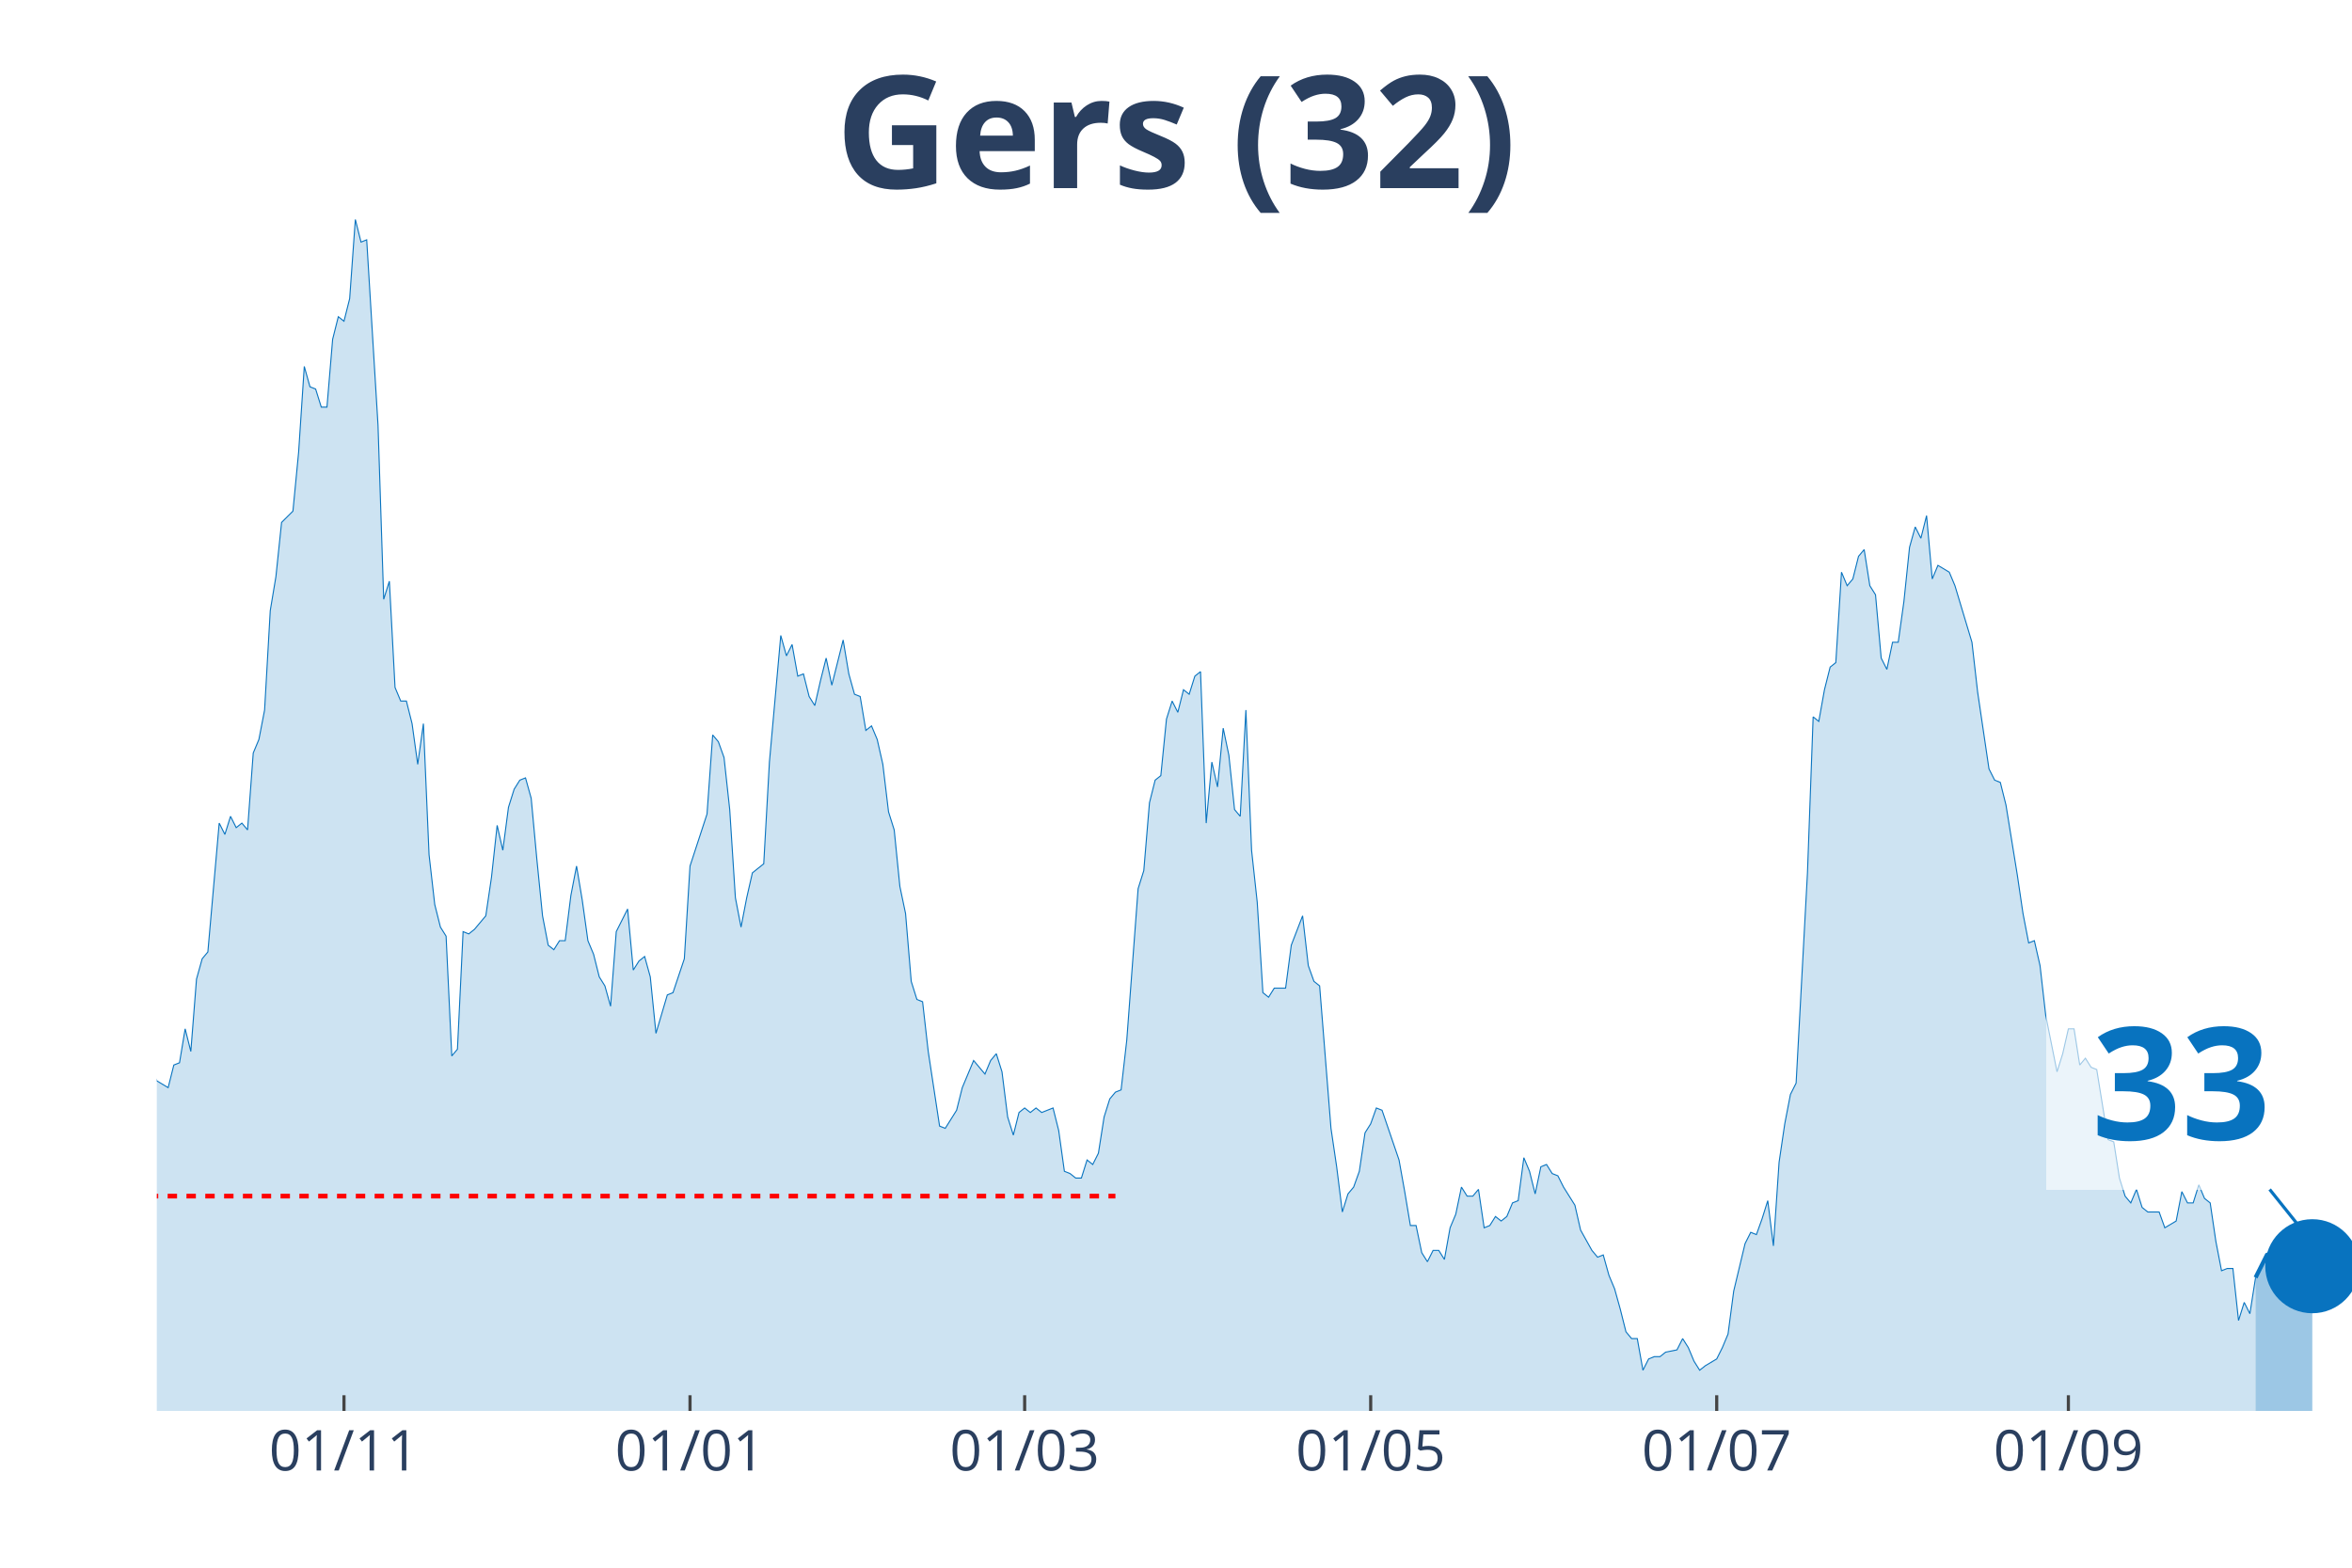
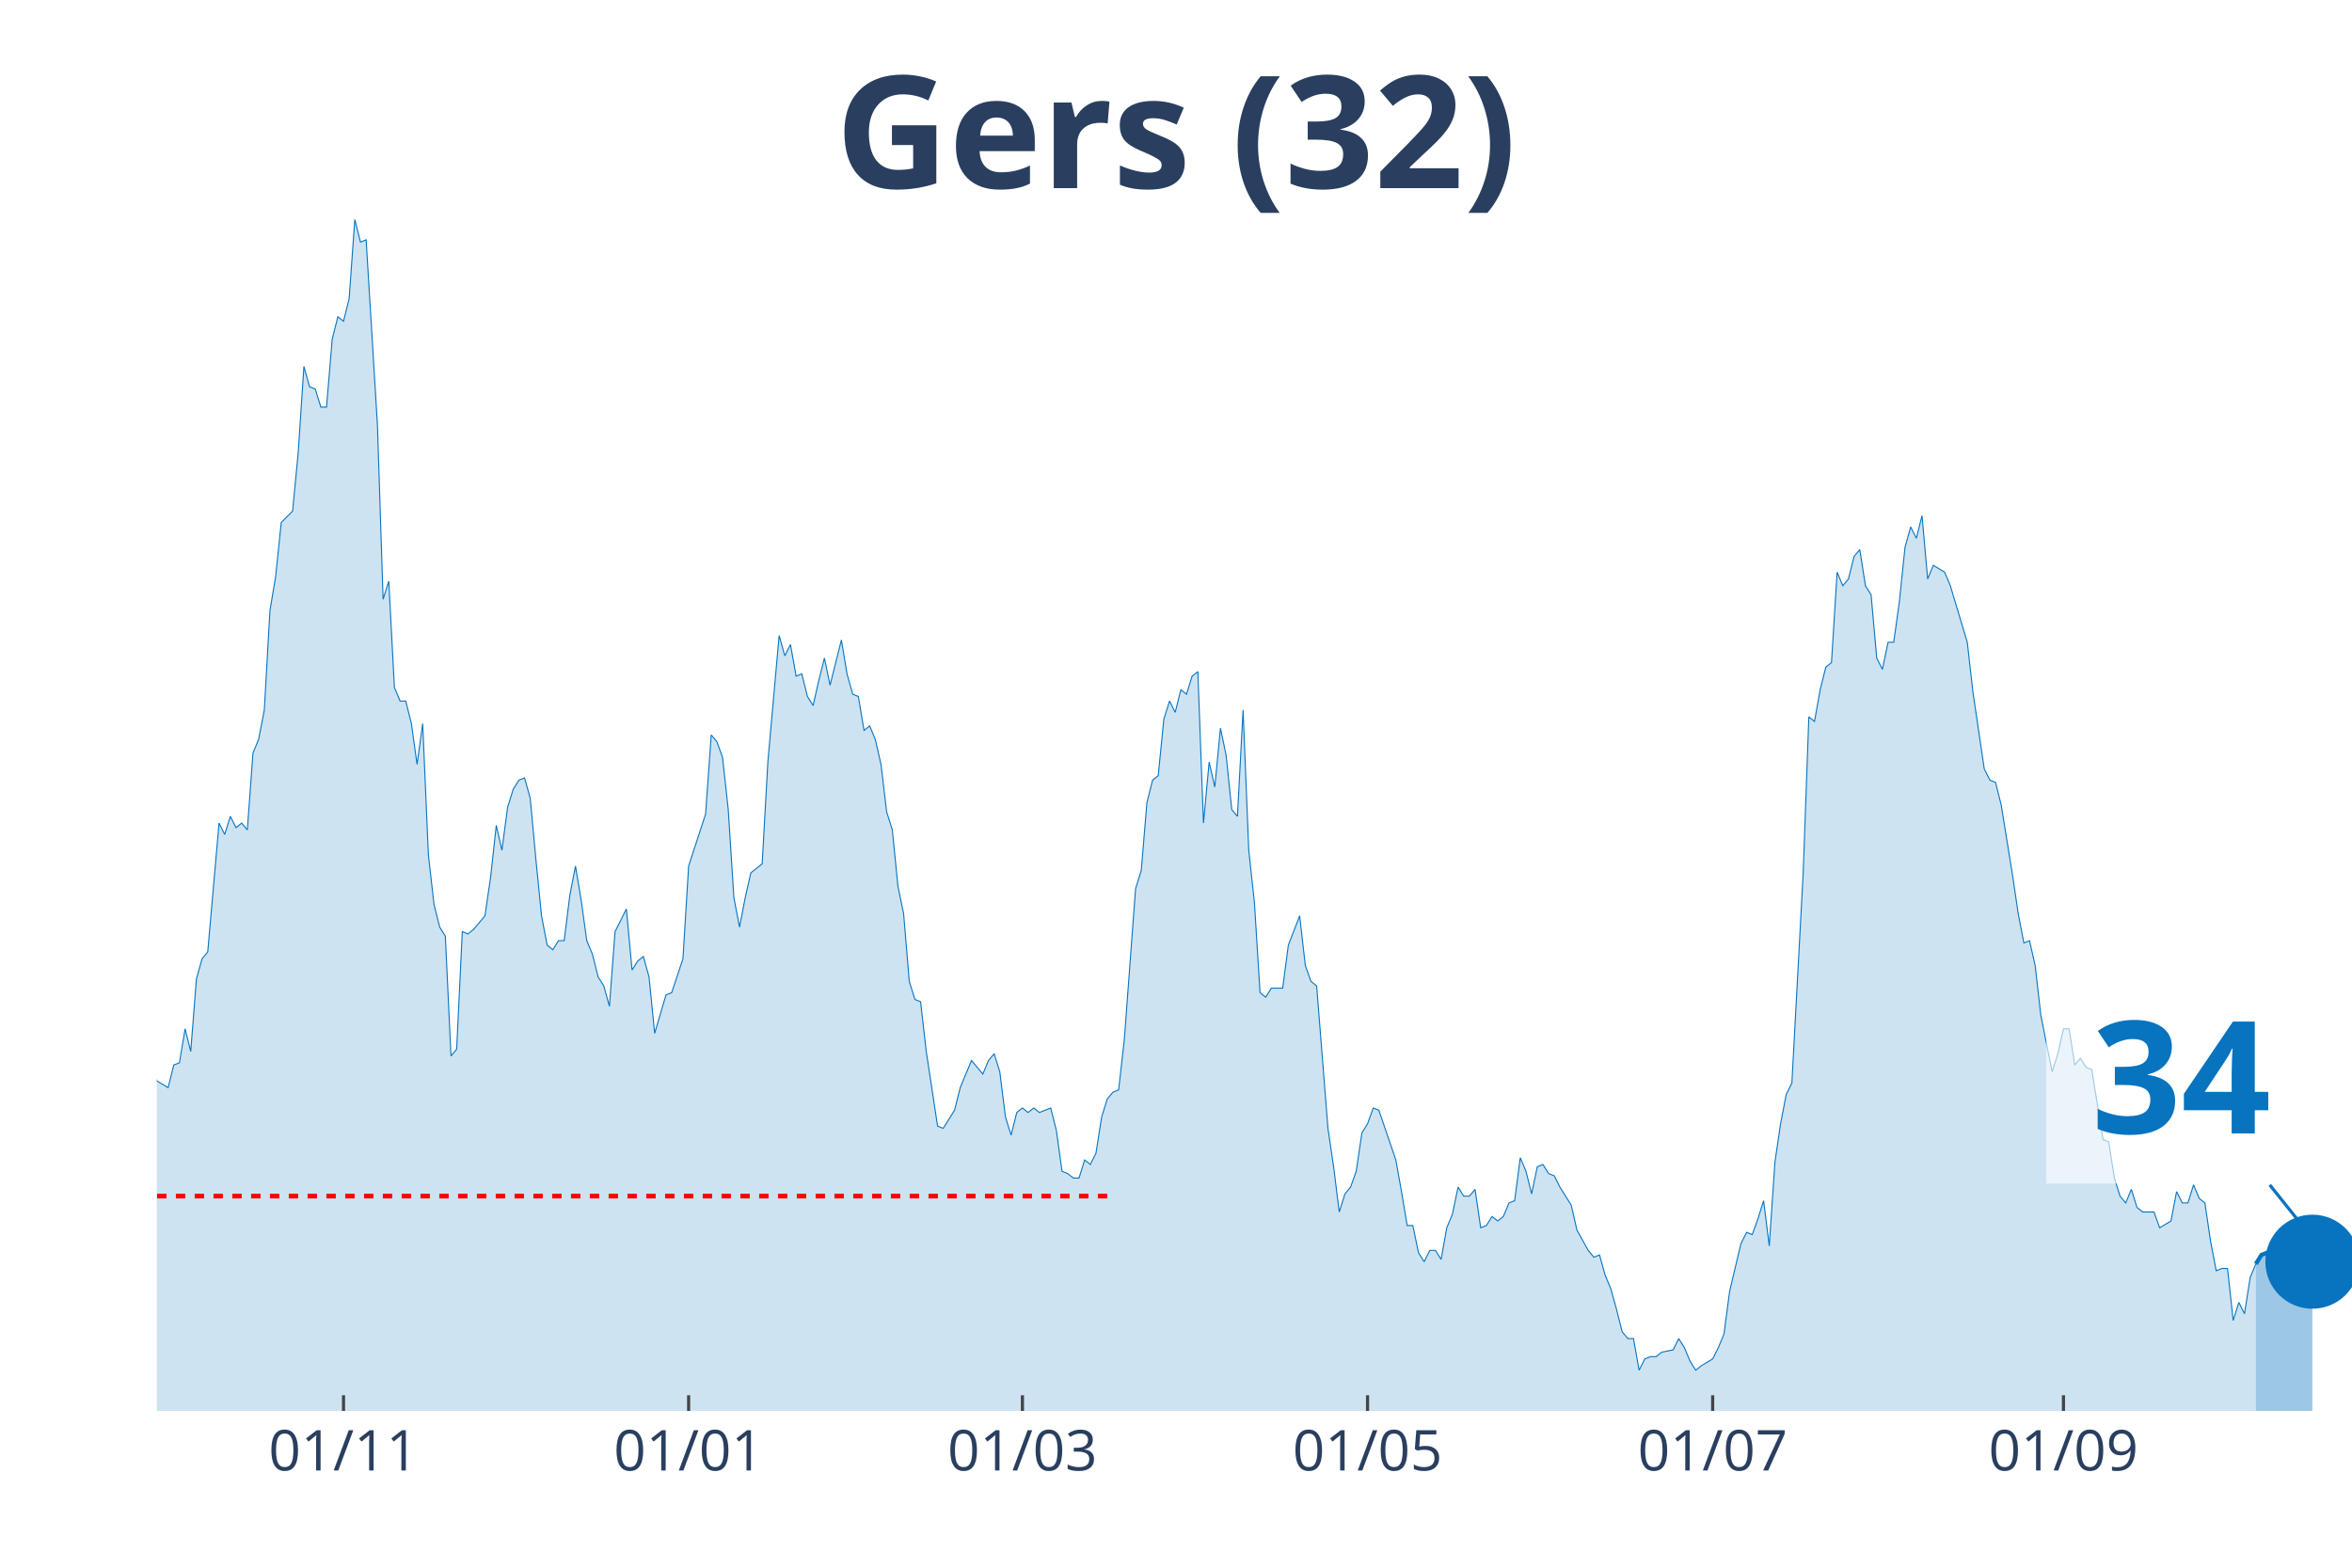
<svg xmlns="http://www.w3.org/2000/svg" class="main-svg" width="1125" height="750" style="" viewBox="0 0 750 500">
  <rect x="0" y="0" width="750" height="500" style="fill: rgb(0, 0, 0); fill-opacity: 0;" />
-   <defs id="defs-779418">
+   <defs id="defs-b5066e">
    <g class="clips">
-       <clipPath id="clip779418xyplot" class="plotclip">
+       <clipPath id="clipb5066exyplot" class="plotclip">
        <rect width="700" height="380" />
      </clipPath>
-       <clipPath class="axesclip" id="clip779418x">
+       <clipPath class="axesclip" id="clipb5066ex">
        <rect x="50" y="0" width="700" height="500" />
      </clipPath>
-       <clipPath class="axesclip" id="clip779418y">
+       <clipPath class="axesclip" id="clipb5066ey">
        <rect x="0" y="70" width="750" height="380" />
      </clipPath>
-       <clipPath class="axesclip" id="clip779418xy">
+       <clipPath class="axesclip" id="clipb5066exy">
        <rect x="50" y="70" width="700" height="380" />
      </clipPath>
    </g>
    <g class="gradients" />
  </defs>
  <g class="bglayer">
    <rect class="bg" x="50" y="70" width="700" height="380" style="fill: rgb(0, 0, 0); fill-opacity: 0; stroke-width: 0;" />
  </g>
  <g class="layer-below">
    <g class="imagelayer" />
    <g class="shapelayer" />
  </g>
  <g class="cartesianlayer">
    <g class="subplot xy">
      <g class="layer-subplot">
        <g class="shapelayer" />
        <g class="imagelayer" />
      </g>
      <g class="gridlayer">
        <g class="x">
-           <path class="xgrid crisp" transform="translate(109.69,0)" d="M0,70v380" style="stroke: rgb(255, 255, 255); stroke-opacity: 1; stroke-width: 1px;" />
-           <path class="xgrid crisp" transform="translate(220.03,0)" d="M0,70v380" style="stroke: rgb(255, 255, 255); stroke-opacity: 1; stroke-width: 1px;" />
-           <path class="xgrid crisp" transform="translate(326.74,0)" d="M0,70v380" style="stroke: rgb(255, 255, 255); stroke-opacity: 1; stroke-width: 1px;" />
-           <path class="xgrid crisp" transform="translate(437.08,0)" d="M0,70v380" style="stroke: rgb(255, 255, 255); stroke-opacity: 1; stroke-width: 1px;" />
-           <path class="xgrid crisp" transform="translate(547.42,0)" d="M0,70v380" style="stroke: rgb(255, 255, 255); stroke-opacity: 1; stroke-width: 1px;" />
-           <path class="xgrid crisp" transform="translate(659.56,0)" d="M0,70v380" style="stroke: rgb(255, 255, 255); stroke-opacity: 1; stroke-width: 1px;" />
+           <path class="xgrid crisp" transform="translate(109.54,0)" d="M0,70v380" style="stroke: rgb(255, 255, 255); stroke-opacity: 1; stroke-width: 1px;" />
+           <path class="xgrid crisp" transform="translate(219.59,0)" d="M0,70v380" style="stroke: rgb(255, 255, 255); stroke-opacity: 1; stroke-width: 1px;" />
+           <path class="xgrid crisp" transform="translate(326.03,0)" d="M0,70v380" style="stroke: rgb(255, 255, 255); stroke-opacity: 1; stroke-width: 1px;" />
+           <path class="xgrid crisp" transform="translate(436.08,0)" d="M0,70v380" style="stroke: rgb(255, 255, 255); stroke-opacity: 1; stroke-width: 1px;" />
+           <path class="xgrid crisp" transform="translate(546.13,0)" d="M0,70v380" style="stroke: rgb(255, 255, 255); stroke-opacity: 1; stroke-width: 1px;" />
+           <path class="xgrid crisp" transform="translate(657.99,0)" d="M0,70v380" style="stroke: rgb(255, 255, 255); stroke-opacity: 1; stroke-width: 1px;" />
        </g>
        <g class="y" />
      </g>
      <g class="zerolinelayer" />
      <path class="xlines-below" />
      <path class="ylines-below" />
      <g class="overlines-below" />
      <g class="xaxislayer-below" />
      <g class="yaxislayer-below" />
      <g class="overaxes-below" />
-       <g class="plot" transform="translate(50, 70)" clip-path="url('#clip779418xyplot')">
+       <g class="plot" transform="translate(50, 70)" clip-path="url('#clipb5066exyplot')">
        <g class="scatterlayer mlayer">
-           <g class="trace scatter traceb8da2d" style="stroke-miterlimit: 2;">
+           <g class="trace scatter tracebe66a6" style="stroke-miterlimit: 2;">
            <g class="fills">
              <g>
-                 <path class="js-fill" d="M669.25,380L-245.99,380L-245.99,351.16L-242.38,352.6L-240.57,353.32L-236.95,354.76L-235.14,369.18L-233.33,374.23L-231.52,372.07L-229.72,369.18L-227.91,362.69L-226.1,363.42L-224.29,364.14L-220.67,365.58L-218.86,369.91L-213.44,377.84L-211.63,377.84L-193.54,378.56L-191.73,380L-135.66,378.56L-133.85,376.39L-130.23,374.23L-128.42,374.23L-124.81,375.67L-123,375.67L-121.19,377.12L-119.38,375.67L-113.95,373.51L-112.14,372.79L-108.53,372.79L-106.72,376.39L-97.67,377.12L-95.87,372.07L-90.44,365.58L-88.63,364.14L-85.01,362.69L-83.2,367.02L-77.78,355.48L-75.97,353.32L-72.35,351.88L-70.54,347.55L-68.73,351.16L-66.93,348.99L-65.12,349.72L-63.31,325.2L-57.88,322.31L-56.07,316.55L-54.26,317.27L-52.45,308.61L-50.65,324.48L-48.84,325.2L-47.03,324.48L-45.22,310.78L-41.6,276.17L-39.79,267.51L-37.98,257.42L-36.18,255.98L-34.37,255.26L-32.56,251.65L-30.75,255.26L-28.94,227.13L-27.13,224.25L-25.32,224.25L-23.51,224.97L-21.71,224.25L-19.9,207.67L-18.09,209.83L-16.28,255.26L-14.47,255.98L-12.66,256.7L-10.85,255.26L-9.04,256.7L-7.24,275.45L-5.43,278.33L-3.62,271.84L-1.81,266.79L0,274.72L3.62,276.89L5.43,269.68L7.24,268.96L9.04,258.14L10.85,265.35L12.66,242.28L14.47,235.79L16.28,233.62L19.9,192.52L21.71,196.13L23.51,190.36L25.32,193.97L27.13,192.52L28.94,194.69L30.75,170.17L32.56,165.84L34.37,156.47L36.18,124.74L37.98,113.93L39.79,96.62L43.41,93.02L45.22,74.27L47.03,46.87L48.84,53.36L50.65,54.08L52.45,59.85L54.26,59.85L56.07,38.22L57.88,31.01L59.69,32.45L61.5,25.24L63.31,0L65.12,7.21L66.93,6.49L70.54,65.62L72.35,121.14L74.16,115.37L75.97,149.26L77.78,153.59L79.59,153.59L81.4,160.8L83.2,173.78L85.01,160.8L86.82,202.62L88.63,218.48L90.44,225.69L92.25,228.58L94.06,266.79L95.87,264.63L97.67,227.13L99.48,227.86L101.29,226.41L104.91,222.09L106.72,209.83L108.53,193.24L110.34,201.18L112.14,187.48L113.95,181.71L115.76,178.82L117.57,178.1L119.38,184.59L121.19,204.06L123,222.09L124.81,231.46L126.61,232.9L128.42,230.02L130.23,230.02L132.04,215.6L133.85,206.22L135.66,217.04L137.47,230.02L139.28,234.35L141.09,241.56L142.89,244.44L144.7,250.93L146.51,227.13L150.13,219.92L151.94,239.39L153.75,236.51L155.56,235.07L157.36,241.56L159.17,259.58L162.79,247.32L164.6,246.6L168.22,235.79L170.03,206.22L175.45,189.64L177.26,164.4L179.07,166.57L180.88,171.61L182.69,188.2L184.5,216.32L186.3,225.69L188.11,216.32L189.92,208.39L191.73,206.94L193.54,205.5L195.35,173.06L198.97,132.68L200.78,139.17L202.58,135.56L204.39,145.65L206.2,144.93L208.01,152.14L209.82,155.03L211.63,147.1L213.44,139.89L215.25,148.54L218.86,134.12L220.67,144.93L222.48,151.42L224.29,152.14L226.1,162.96L227.91,161.52L229.72,165.84L231.52,173.78L233.33,188.92L235.14,194.69L236.95,212.71L238.76,221.37L240.57,243L242.38,248.77L244.19,249.49L245.99,265.35L249.61,289.15L251.42,289.87L255.04,284.1L256.85,276.89L260.47,268.24L262.27,270.4L264.08,272.56L265.89,268.24L267.7,266.07L269.51,271.84L271.32,286.26L273.13,292.03L274.94,284.82L276.74,283.38L278.55,284.82L280.36,283.38L282.17,284.82L283.98,284.1L285.79,283.38L287.6,290.59L289.41,303.57L291.21,304.29L293.02,305.73L294.83,305.73L296.64,299.96L298.45,301.4L300.26,297.8L302.07,286.26L303.88,280.49L305.68,278.33L307.49,277.61L309.3,261.75L312.92,213.43L314.73,207.67L316.54,186.03L318.35,178.82L320.16,177.38L321.96,159.35L323.77,153.59L325.58,157.19L327.39,149.98L329.2,151.42L331.01,145.65L332.82,144.21L334.63,192.52L336.43,173.06L338.24,180.99L340.05,162.24L341.86,170.89L343.67,188.2L345.48,190.36L347.29,156.47L349.1,201.18L350.9,217.76L352.71,246.6L354.52,248.05L356.33,245.16L358.14,245.16L359.95,245.16L361.76,231.46L365.37,222.09L367.18,237.95L368.99,243L370.8,244.44L374.42,289.87L376.23,302.13L378.04,316.55L379.84,310.78L381.65,308.61L383.46,303.57L385.27,291.31L387.08,288.43L388.89,283.38L390.7,284.1L396.12,299.96L397.93,310.06L399.74,320.87L401.55,320.87L403.36,329.53L405.17,332.41L406.98,328.8L408.79,328.8L410.59,331.69L412.4,321.59L414.21,317.27L416.02,308.61L417.83,311.5L419.64,311.5L421.45,309.34L423.26,321.59L425.06,320.87L426.87,317.99L428.68,319.43L430.49,317.99L432.3,313.66L434.11,312.94L435.92,299.24L437.73,303.57L439.53,310.78L441.34,302.13L443.15,301.4L444.96,304.29L446.77,305.01L448.58,308.61L452.2,314.38L454.01,322.31L457.62,328.8L459.43,330.97L461.24,330.25L463.05,336.74L464.86,341.06L466.67,347.55L468.48,354.76L470.28,356.93L472.09,356.93L473.9,367.02L475.71,363.42L477.52,362.69L479.33,362.69L481.14,361.25L484.75,360.53L486.56,356.93L488.37,359.81L490.18,364.14L491.99,367.02L493.8,365.58L497.42,363.42L499.22,359.81L501.03,355.48L502.84,341.78L506.46,326.64L508.27,323.04L510.08,323.76L511.89,318.71L513.7,312.94L515.5,327.36L517.31,300.68L519.12,288.43L520.93,279.05L522.74,275.45L526.36,208.39L528.17,158.63L529.97,160.08L531.78,149.98L533.59,142.77L535.4,141.33L537.21,112.49L539.02,116.81L540.83,114.65L542.64,107.44L544.44,105.28L546.25,116.81L548.06,119.7L549.87,139.89L551.68,143.49L553.49,134.84L555.3,134.84L557.11,121.86L558.91,104.55L560.72,98.06L562.53,101.67L564.34,94.46L566.15,114.65L567.96,110.32L571.58,112.49L573.39,116.81L578.81,134.84L580.62,150.7L584.24,175.22L586.05,178.82L587.86,179.54L589.66,186.76L593.28,209.11L595.09,221.37L596.9,230.74L598.71,230.02L600.52,237.95L602.33,253.81L605.94,271.84L607.75,266.07L609.56,258.14L611.37,258.14L613.18,269.68L614.99,267.51L616.8,270.4L618.6,271.12L622.22,293.47L624.03,294.19L625.84,305.73L627.65,311.5L629.46,313.66L631.27,309.34L633.07,315.1L634.88,316.55L638.5,316.55L640.31,321.59L643.93,319.43L645.74,310.06L647.55,313.66L649.35,313.66L651.16,307.89L652.97,312.22L654.78,313.66L656.59,325.92L658.4,335.29L660.21,334.57L662.02,334.57L663.82,351.16L665.63,345.39L667.44,348.99L669.25,337.46" style="fill: rgb(8, 115, 191); fill-opacity: 0.2; stroke-width: 0;" />
+                 <path class="js-fill" d="M669.33,380L-245.36,380L-245.36,351.16L-241.75,352.6L-239.95,353.32L-236.34,354.76L-234.54,369.18L-232.73,374.23L-230.93,372.07L-229.12,369.18L-227.32,362.69L-225.52,363.42L-223.71,364.14L-220.1,365.58L-218.3,369.91L-212.89,377.84L-211.08,377.84L-193.04,378.56L-191.24,380L-135.31,378.56L-133.51,376.39L-129.9,374.23L-128.09,374.23L-124.48,375.67L-122.68,375.67L-120.88,377.12L-119.07,375.67L-113.66,373.51L-111.86,372.79L-108.25,372.79L-106.44,376.39L-97.42,377.12L-95.62,372.07L-90.21,365.58L-88.4,364.14L-84.79,362.69L-82.99,367.02L-77.58,355.48L-75.77,353.32L-72.16,351.88L-70.36,347.55L-68.56,351.16L-66.75,348.99L-64.95,349.72L-63.14,325.2L-57.73,322.31L-55.93,316.55L-54.12,317.27L-52.32,308.61L-50.52,324.48L-48.71,325.2L-46.91,324.48L-45.1,310.78L-41.49,276.17L-39.69,267.51L-37.89,257.42L-36.08,255.98L-34.28,255.26L-32.47,251.65L-30.67,255.26L-28.87,227.13L-27.06,224.25L-25.26,224.25L-23.45,224.97L-21.65,224.25L-19.85,207.67L-18.04,209.83L-16.24,255.26L-14.43,255.98L-12.63,256.7L-10.82,255.26L-9.02,256.7L-7.22,275.45L-5.41,278.33L-3.61,271.84L-1.8,266.79L0,274.72L3.61,276.89L5.41,269.68L7.22,268.96L9.02,258.14L10.82,265.35L12.63,242.28L14.43,235.79L16.24,233.62L19.85,192.52L21.65,196.13L23.45,190.36L25.26,193.97L27.06,192.52L28.87,194.69L30.67,170.17L32.47,165.84L34.28,156.47L36.08,124.74L37.89,113.93L39.69,96.62L43.3,93.02L45.1,74.27L46.91,46.87L48.71,53.36L50.52,54.08L52.32,59.85L54.12,59.85L55.93,38.22L57.73,31.01L59.54,32.45L61.34,25.24L63.14,0L64.95,7.21L66.75,6.49L70.36,65.62L72.16,121.14L73.97,115.37L75.77,149.26L77.58,153.59L79.38,153.59L81.19,160.8L82.99,173.78L84.79,160.8L86.6,202.62L88.4,218.48L90.21,225.69L92.01,228.58L93.81,266.79L95.62,264.63L97.42,227.13L99.23,227.86L101.03,226.41L104.64,222.09L106.44,209.83L108.25,193.24L110.05,201.18L111.86,187.48L113.66,181.71L115.46,178.82L117.27,178.1L119.07,184.59L120.88,204.06L122.68,222.09L124.48,231.46L126.29,232.9L128.09,230.02L129.9,230.02L131.7,215.6L133.51,206.22L135.31,217.04L137.11,230.02L138.92,234.35L140.72,241.56L142.53,244.44L144.33,250.93L146.13,227.13L149.74,219.92L151.55,239.39L153.35,236.51L155.15,235.07L156.96,241.56L158.76,259.58L162.37,247.32L164.18,246.6L167.78,235.79L169.59,206.22L175,189.64L176.8,164.4L178.61,166.57L180.41,171.61L182.22,188.2L184.02,216.32L185.82,225.69L187.63,216.32L189.43,208.39L191.24,206.94L193.04,205.5L194.85,173.06L198.45,132.68L200.26,139.17L202.06,135.56L203.87,145.65L205.67,144.93L207.47,152.14L209.28,155.03L211.08,147.1L212.89,139.89L214.69,148.54L218.3,134.12L220.1,144.93L221.91,151.42L223.71,152.14L225.52,162.96L227.32,161.52L229.12,165.84L230.93,173.78L232.73,188.92L234.54,194.69L236.34,212.71L238.14,221.37L239.95,243L241.75,248.77L243.56,249.49L245.36,265.35L248.97,289.15L250.77,289.87L254.38,284.1L256.19,276.89L259.79,268.24L261.6,270.4L263.4,272.56L265.21,268.24L267.01,266.07L268.81,271.84L270.62,286.26L272.42,292.03L274.23,284.82L276.03,283.38L277.84,284.82L279.64,283.38L281.44,284.82L283.25,284.1L285.05,283.38L286.86,290.59L288.66,303.57L290.46,304.29L292.27,305.73L294.07,305.73L295.88,299.96L297.68,301.4L299.48,297.8L301.29,286.26L303.09,280.49L304.9,278.33L306.7,277.61L308.51,261.75L312.11,213.43L313.92,207.67L315.72,186.03L317.53,178.82L319.33,177.38L321.13,159.35L322.94,153.59L324.74,157.19L326.55,149.98L328.35,151.42L330.15,145.65L331.96,144.21L333.76,192.52L335.57,173.06L337.37,180.99L339.18,162.24L340.98,170.89L342.78,188.2L344.59,190.36L346.39,156.47L348.2,201.18L350,217.76L351.8,246.6L353.61,248.05L355.41,245.16L357.22,245.16L359.02,245.16L360.82,231.46L364.43,222.09L366.24,237.95L368.04,243L369.85,244.44L373.45,289.87L375.26,302.13L377.06,316.55L378.87,310.78L380.67,308.61L382.47,303.57L384.28,291.31L386.08,288.43L387.89,283.38L389.69,284.1L395.1,299.96L396.91,310.06L398.71,320.87L400.52,320.87L402.32,329.53L404.12,332.41L405.93,328.8L407.73,328.8L409.54,331.69L411.34,321.59L413.14,317.27L414.95,308.61L416.75,311.5L418.56,311.5L420.36,309.34L422.16,321.59L423.97,320.87L425.77,317.99L427.58,319.43L429.38,317.99L431.19,313.66L432.99,312.94L434.79,299.24L436.6,303.57L438.4,310.78L440.21,302.13L442.01,301.4L443.81,304.29L445.62,305.01L447.42,308.61L451.03,314.38L452.84,322.31L456.44,328.8L458.25,330.97L460.05,330.25L461.86,336.74L463.66,341.06L465.46,347.55L467.27,354.76L469.07,356.93L470.88,356.93L472.68,367.02L474.48,363.42L476.29,362.69L478.09,362.69L479.9,361.25L483.51,360.53L485.31,356.93L487.11,359.81L488.92,364.14L490.72,367.02L492.53,365.58L496.13,363.42L497.94,359.81L499.74,355.48L501.55,341.78L505.15,326.64L506.96,323.04L508.76,323.76L510.57,318.71L512.37,312.94L514.18,327.36L515.98,300.68L517.78,288.43L519.59,279.05L521.39,275.45L525,208.39L526.8,158.63L528.61,160.08L530.41,149.98L532.22,142.77L534.02,141.33L535.82,112.49L537.63,116.81L539.43,114.65L541.24,107.44L543.04,105.28L544.85,116.81L546.65,119.7L548.45,139.89L550.26,143.49L552.06,134.84L553.87,134.84L555.67,121.86L557.47,104.55L559.28,98.06L561.08,101.67L562.89,94.46L564.69,114.65L566.49,110.32L570.1,112.49L571.91,116.81L577.32,134.84L579.12,150.7L582.73,175.22L584.54,178.82L586.34,179.54L588.14,186.76L591.75,209.11L593.56,221.37L595.36,230.74L597.16,230.02L598.97,237.95L600.77,253.81L604.38,271.84L606.19,266.07L607.99,258.14L609.79,258.14L611.6,269.68L613.4,267.51L615.21,270.4L617.01,271.12L620.62,293.47L622.42,294.19L624.23,305.73L626.03,311.5L627.84,313.66L629.64,309.34L631.44,315.1L633.25,316.55L636.86,316.55L638.66,321.59L642.27,319.43L644.07,310.06L645.88,313.66L647.68,313.66L649.48,307.89L651.29,312.22L653.09,313.66L654.9,325.92L656.7,335.29L658.51,334.57L660.31,334.57L662.11,351.16L663.92,345.39L665.72,348.99L667.53,337.46L669.33,333.13" style="fill: rgb(8, 115, 191); fill-opacity: 0.2; stroke-width: 0;" />
              </g>
            </g>
            <g class="errorbars" />
            <g class="lines">
-               <path class="js-line" d="M-245.99,351.16L-242.38,352.6L-240.57,353.32L-236.95,354.76L-235.14,369.18L-233.33,374.23L-231.52,372.07L-229.72,369.18L-227.91,362.69L-226.1,363.42L-224.29,364.14L-220.67,365.58L-218.86,369.91L-213.44,377.84L-211.63,377.84L-193.54,378.56L-191.73,380L-135.66,378.56L-133.85,376.39L-130.23,374.23L-128.42,374.23L-124.81,375.67L-123,375.67L-121.19,377.12L-119.38,375.67L-113.95,373.51L-112.14,372.79L-108.53,372.79L-106.72,376.39L-97.67,377.12L-95.87,372.07L-90.44,365.58L-88.63,364.14L-85.01,362.69L-83.2,367.02L-77.78,355.48L-75.97,353.32L-72.35,351.88L-70.54,347.55L-68.73,351.16L-66.93,348.99L-65.12,349.72L-63.31,325.2L-57.88,322.31L-56.07,316.55L-54.26,317.27L-52.45,308.61L-50.65,324.48L-48.84,325.2L-47.03,324.48L-45.22,310.78L-41.6,276.17L-39.79,267.51L-37.98,257.42L-36.18,255.98L-34.37,255.26L-32.56,251.65L-30.75,255.26L-28.94,227.13L-27.13,224.25L-25.32,224.25L-23.51,224.97L-21.71,224.25L-19.9,207.67L-18.09,209.83L-16.28,255.26L-14.47,255.98L-12.66,256.7L-10.85,255.26L-9.04,256.7L-7.24,275.45L-5.43,278.33L-3.62,271.84L-1.81,266.79L0,274.72L3.62,276.89L5.43,269.68L7.24,268.96L9.04,258.14L10.85,265.35L12.66,242.28L14.47,235.79L16.28,233.62L19.9,192.52L21.71,196.13L23.51,190.36L25.32,193.97L27.13,192.52L28.94,194.69L30.75,170.17L32.56,165.84L34.37,156.47L36.18,124.74L37.98,113.93L39.79,96.62L43.41,93.02L45.22,74.27L47.03,46.87L48.84,53.36L50.65,54.08L52.45,59.85L54.26,59.85L56.07,38.22L57.88,31.01L59.69,32.45L61.5,25.24L63.31,0L65.12,7.21L66.93,6.49L70.54,65.62L72.35,121.14L74.16,115.37L75.97,149.26L77.78,153.59L79.59,153.59L81.4,160.8L83.2,173.78L85.01,160.8L86.82,202.62L88.63,218.48L90.44,225.69L92.25,228.58L94.06,266.79L95.87,264.63L97.67,227.13L99.48,227.86L101.29,226.41L104.91,222.09L106.72,209.83L108.53,193.24L110.34,201.18L112.14,187.48L113.95,181.71L115.76,178.82L117.57,178.1L119.38,184.59L121.19,204.06L123,222.09L124.81,231.46L126.61,232.9L128.42,230.02L130.23,230.02L132.04,215.6L133.85,206.22L135.66,217.04L137.47,230.02L139.28,234.35L141.09,241.56L142.89,244.44L144.7,250.93L146.51,227.13L150.13,219.92L151.94,239.39L153.75,236.51L155.56,235.07L157.36,241.56L159.17,259.58L162.79,247.32L164.6,246.6L168.22,235.79L170.03,206.22L175.45,189.64L177.26,164.4L179.07,166.57L180.88,171.61L182.69,188.2L184.5,216.32L186.3,225.69L188.11,216.32L189.92,208.39L191.73,206.94L193.54,205.5L195.35,173.06L198.97,132.68L200.78,139.17L202.58,135.56L204.39,145.65L206.2,144.93L208.01,152.14L209.82,155.03L211.63,147.1L213.44,139.89L215.25,148.54L218.86,134.12L220.67,144.93L222.48,151.42L224.29,152.14L226.1,162.96L227.91,161.52L229.72,165.84L231.52,173.78L233.33,188.92L235.14,194.69L236.95,212.71L238.76,221.37L240.57,243L242.38,248.77L244.19,249.49L245.99,265.35L249.61,289.15L251.42,289.87L255.04,284.1L256.85,276.89L260.47,268.24L262.27,270.4L264.08,272.56L265.89,268.24L267.7,266.07L269.51,271.84L271.32,286.26L273.13,292.03L274.94,284.82L276.74,283.38L278.55,284.82L280.36,283.38L282.17,284.82L283.98,284.1L285.79,283.38L287.6,290.59L289.41,303.57L291.21,304.29L293.02,305.73L294.83,305.73L296.64,299.96L298.45,301.4L300.26,297.8L302.07,286.26L303.88,280.49L305.68,278.33L307.49,277.61L309.3,261.75L312.92,213.43L314.73,207.67L316.54,186.03L318.35,178.82L320.16,177.38L321.96,159.35L323.77,153.59L325.58,157.19L327.39,149.98L329.2,151.42L331.01,145.65L332.82,144.21L334.63,192.52L336.43,173.06L338.24,180.99L340.05,162.24L341.86,170.89L343.67,188.2L345.48,190.36L347.29,156.47L349.1,201.18L350.9,217.76L352.71,246.6L354.52,248.05L356.33,245.16L358.14,245.16L359.95,245.16L361.76,231.46L365.37,222.09L367.18,237.95L368.99,243L370.8,244.44L374.42,289.87L376.23,302.13L378.04,316.55L379.84,310.78L381.65,308.61L383.46,303.57L385.27,291.31L387.08,288.43L388.89,283.38L390.7,284.1L396.12,299.96L397.93,310.06L399.74,320.87L401.55,320.87L403.36,329.53L405.17,332.41L406.98,328.8L408.79,328.8L410.59,331.69L412.4,321.59L414.21,317.27L416.02,308.61L417.83,311.5L419.64,311.5L421.45,309.34L423.26,321.59L425.06,320.87L426.87,317.99L428.68,319.43L430.49,317.99L432.3,313.66L434.11,312.94L435.92,299.24L437.73,303.57L439.53,310.78L441.34,302.13L443.15,301.4L444.96,304.29L446.77,305.01L448.58,308.61L452.2,314.38L454.01,322.31L457.62,328.8L459.43,330.97L461.24,330.25L463.05,336.74L464.86,341.06L466.67,347.55L468.48,354.76L470.28,356.93L472.09,356.93L473.9,367.02L475.71,363.42L477.52,362.69L479.33,362.69L481.14,361.25L484.75,360.53L486.56,356.93L488.37,359.81L490.18,364.14L491.99,367.02L493.8,365.58L497.42,363.42L499.22,359.81L501.03,355.48L502.84,341.78L506.46,326.64L508.27,323.04L510.08,323.76L511.89,318.71L513.7,312.94L515.5,327.36L517.31,300.68L519.12,288.43L520.93,279.05L522.74,275.45L526.36,208.39L528.17,158.63L529.97,160.08L531.78,149.98L533.59,142.77L535.4,141.33L537.21,112.49L539.02,116.81L540.83,114.65L542.64,107.44L544.44,105.28L546.25,116.81L548.06,119.7L549.87,139.89L551.68,143.49L553.49,134.84L555.3,134.84L557.11,121.86L558.91,104.55L560.72,98.06L562.53,101.67L564.34,94.46L566.15,114.65L567.96,110.32L571.58,112.49L573.39,116.81L578.81,134.84L580.62,150.7L584.24,175.22L586.05,178.82L587.86,179.54L589.66,186.76L593.28,209.11L595.09,221.37L596.9,230.74L598.71,230.02L600.52,237.95L602.33,253.81L605.94,271.84L607.75,266.07L609.56,258.14L611.37,258.14L613.18,269.68L614.99,267.51L616.8,270.4L618.6,271.12L622.22,293.47L624.03,294.19L625.84,305.73L627.65,311.5L629.46,313.66L631.27,309.34L633.07,315.1L634.88,316.55L638.5,316.55L640.31,321.59L643.93,319.43L645.74,310.06L647.55,313.66L649.35,313.66L651.16,307.89L652.97,312.22L654.78,313.66L656.59,325.92L658.4,335.29L660.21,334.57L662.02,334.57L663.82,351.16L665.63,345.39L667.44,348.99L669.25,337.46" style="vector-effect: non-scaling-stroke; fill: none; stroke: rgb(8, 115, 191); stroke-opacity: 1; stroke-width: 0.5px; opacity: 1;" />
+               <path class="js-line" d="M-245.36,351.16L-241.75,352.6L-239.95,353.32L-236.34,354.76L-234.54,369.18L-232.73,374.23L-230.93,372.07L-229.12,369.18L-227.32,362.69L-225.52,363.42L-223.71,364.14L-220.1,365.58L-218.3,369.91L-212.89,377.84L-211.08,377.84L-193.04,378.56L-191.24,380L-135.31,378.56L-133.51,376.39L-129.9,374.23L-128.09,374.23L-124.48,375.67L-122.68,375.67L-120.88,377.12L-119.07,375.67L-113.66,373.51L-111.86,372.79L-108.25,372.79L-106.44,376.39L-97.42,377.12L-95.62,372.07L-90.21,365.58L-88.4,364.14L-84.79,362.69L-82.99,367.02L-77.58,355.48L-75.77,353.32L-72.16,351.88L-70.36,347.55L-68.56,351.16L-66.75,348.99L-64.95,349.72L-63.14,325.2L-57.73,322.31L-55.93,316.55L-54.12,317.27L-52.32,308.61L-50.52,324.48L-48.71,325.2L-46.91,324.48L-45.1,310.78L-41.49,276.17L-39.69,267.51L-37.89,257.42L-36.08,255.98L-34.28,255.26L-32.47,251.65L-30.67,255.26L-28.87,227.13L-27.06,224.25L-25.26,224.25L-23.45,224.97L-21.65,224.25L-19.85,207.67L-18.04,209.83L-16.24,255.26L-14.43,255.98L-12.63,256.7L-10.82,255.26L-9.02,256.7L-7.22,275.45L-5.41,278.33L-3.61,271.84L-1.8,266.79L0,274.72L3.61,276.89L5.41,269.68L7.22,268.96L9.02,258.14L10.82,265.35L12.63,242.28L14.43,235.79L16.24,233.62L19.85,192.52L21.65,196.13L23.45,190.36L25.26,193.97L27.06,192.52L28.87,194.69L30.67,170.17L32.47,165.84L34.28,156.47L36.08,124.74L37.89,113.93L39.69,96.62L43.3,93.02L45.1,74.27L46.91,46.87L48.71,53.36L50.52,54.08L52.32,59.85L54.12,59.85L55.93,38.22L57.73,31.01L59.54,32.45L61.34,25.24L63.14,0L64.95,7.21L66.75,6.49L70.36,65.62L72.16,121.14L73.97,115.37L75.77,149.26L77.58,153.59L79.38,153.59L81.19,160.8L82.99,173.78L84.79,160.8L86.6,202.62L88.4,218.48L90.21,225.69L92.01,228.58L93.81,266.79L95.62,264.63L97.42,227.13L99.23,227.86L101.03,226.41L104.64,222.09L106.44,209.83L108.25,193.24L110.05,201.18L111.86,187.48L113.66,181.71L115.46,178.82L117.27,178.1L119.07,184.59L120.88,204.06L122.68,222.09L124.48,231.46L126.29,232.9L128.09,230.02L129.9,230.02L131.7,215.6L133.51,206.22L135.31,217.04L137.11,230.02L138.92,234.35L140.72,241.56L142.53,244.44L144.33,250.93L146.13,227.13L149.74,219.92L151.55,239.39L153.35,236.51L155.15,235.07L156.96,241.56L158.76,259.58L162.37,247.32L164.18,246.6L167.78,235.79L169.59,206.22L175,189.64L176.8,164.4L178.61,166.57L180.41,171.61L182.22,188.2L184.02,216.32L185.82,225.69L187.63,216.32L189.43,208.39L191.24,206.94L193.04,205.5L194.85,173.06L198.45,132.68L200.26,139.17L202.06,135.56L203.87,145.65L205.67,144.93L207.47,152.14L209.28,155.03L211.08,147.1L212.89,139.89L214.69,148.54L218.3,134.12L220.1,144.93L221.91,151.42L223.71,152.14L225.52,162.96L227.32,161.52L229.12,165.84L230.93,173.78L232.73,188.92L234.54,194.69L236.34,212.71L238.14,221.37L239.95,243L241.75,248.77L243.56,249.49L245.36,265.35L248.97,289.15L250.77,289.87L254.38,284.1L256.19,276.89L259.79,268.24L261.6,270.4L263.4,272.56L265.21,268.24L267.01,266.07L268.81,271.84L270.62,286.26L272.42,292.03L274.23,284.82L276.03,283.38L277.84,284.82L279.64,283.38L281.44,284.82L283.25,284.1L285.05,283.38L286.86,290.59L288.66,303.57L290.46,304.29L292.27,305.73L294.07,305.73L295.88,299.96L297.68,301.4L299.48,297.8L301.29,286.26L303.09,280.49L304.9,278.33L306.7,277.61L308.51,261.75L312.11,213.43L313.92,207.67L315.72,186.03L317.53,178.82L319.33,177.38L321.13,159.35L322.94,153.59L324.74,157.19L326.55,149.98L328.35,151.42L330.15,145.65L331.96,144.21L333.76,192.52L335.57,173.06L337.37,180.99L339.18,162.24L340.98,170.89L342.78,188.2L344.59,190.36L346.39,156.47L348.2,201.18L350,217.76L351.8,246.6L353.61,248.05L355.41,245.16L357.22,245.16L359.02,245.16L360.82,231.46L364.43,222.09L366.24,237.95L368.04,243L369.85,244.44L373.45,289.87L375.26,302.13L377.06,316.55L378.87,310.78L380.67,308.61L382.47,303.57L384.28,291.31L386.08,288.43L387.89,283.38L389.69,284.1L395.1,299.96L396.91,310.06L398.71,320.87L400.52,320.87L402.32,329.53L404.12,332.41L405.93,328.8L407.73,328.8L409.54,331.69L411.34,321.59L413.14,317.27L414.95,308.61L416.75,311.5L418.56,311.5L420.36,309.34L422.16,321.59L423.97,320.87L425.77,317.99L427.58,319.43L429.38,317.99L431.19,313.66L432.99,312.94L434.79,299.24L436.6,303.57L438.4,310.78L440.21,302.13L442.01,301.4L443.81,304.29L445.62,305.01L447.42,308.61L451.03,314.38L452.84,322.31L456.44,328.8L458.25,330.97L460.05,330.25L461.86,336.74L463.66,341.06L465.46,347.55L467.27,354.76L469.07,356.93L470.88,356.93L472.68,367.02L474.48,363.42L476.29,362.69L478.09,362.69L479.9,361.25L483.51,360.53L485.31,356.93L487.11,359.81L488.92,364.14L490.72,367.02L492.53,365.58L496.13,363.42L497.94,359.81L499.74,355.48L501.55,341.78L505.15,326.64L506.96,323.04L508.76,323.76L510.57,318.71L512.37,312.94L514.18,327.36L515.98,300.68L517.78,288.43L519.59,279.05L521.39,275.45L525,208.39L526.8,158.63L528.61,160.08L530.41,149.98L532.22,142.77L534.02,141.33L535.82,112.49L537.63,116.81L539.43,114.65L541.24,107.44L543.04,105.28L544.85,116.81L546.65,119.7L548.45,139.89L550.26,143.49L552.06,134.84L553.87,134.84L555.67,121.86L557.47,104.55L559.28,98.06L561.08,101.67L562.89,94.46L564.69,114.65L566.49,110.32L570.1,112.49L571.91,116.81L577.32,134.84L579.12,150.7L582.73,175.22L584.54,178.82L586.34,179.54L588.14,186.76L591.75,209.11L593.56,221.37L595.36,230.74L597.16,230.02L598.97,237.95L600.77,253.81L604.38,271.84L606.19,266.07L607.99,258.14L609.79,258.14L611.6,269.68L613.4,267.51L615.21,270.4L617.01,271.12L620.62,293.47L622.42,294.19L624.23,305.73L626.03,311.5L627.84,313.66L629.64,309.34L631.44,315.1L633.25,316.55L636.86,316.55L638.66,321.59L642.27,319.43L644.07,310.06L645.88,313.66L647.68,313.66L649.48,307.89L651.29,312.22L653.09,313.66L654.9,325.92L656.7,335.29L658.51,334.57L660.31,334.57L662.11,351.16L663.92,345.39L665.72,348.99L667.53,337.46L669.33,333.13" style="vector-effect: non-scaling-stroke; fill: none; stroke: rgb(8, 115, 191); stroke-opacity: 1; stroke-width: 0.5px; opacity: 1;" />
            </g>
            <g class="points" />
            <g class="text" />
          </g>
-           <g class="trace scatter tracea29872" style="stroke-miterlimit: 2;">
+           <g class="trace scatter trace9c34f3" style="stroke-miterlimit: 2;">
            <g class="fills">
              <g>
-                 <path class="js-fill" d="M687.34,380L669.25,380L669.25,337.46L672.87,330.25L674.68,329.53L676.49,328.08L678.29,330.97L680.1,332.41L681.91,329.53L683.72,331.69L685.53,332.41L687.34,333.85" style="fill: rgb(8, 115, 191); fill-opacity: 0.4; stroke-width: 0;" />
+                 <path class="js-fill" d="M687.37,380L669.33,380L669.33,333.13L671.13,330.25L672.94,329.53L674.74,328.08L676.55,330.97L678.35,332.41L680.15,329.53L681.96,331.69L683.76,332.41L685.57,333.85L687.37,332.41" style="fill: rgb(8, 115, 191); fill-opacity: 0.4; stroke-width: 0;" />
              </g>
            </g>
            <g class="errorbars" />
            <g class="lines">
-               <path class="js-line" d="M669.25,337.46L672.87,330.25L674.68,329.53L676.49,328.08L678.29,330.97L680.1,332.41L681.91,329.53L683.72,331.69L685.53,332.41L687.34,333.85" style="vector-effect: non-scaling-stroke; fill: none; stroke: rgb(8, 115, 191); stroke-opacity: 1; stroke-width: 2px; opacity: 1;" />
+               <path class="js-line" d="M669.33,333.13L671.13,330.25L672.94,329.53L674.74,328.08L676.55,330.97L678.35,332.41L680.15,329.53L681.96,331.69L683.76,332.41L685.57,333.85L687.37,332.41" style="vector-effect: non-scaling-stroke; fill: none; stroke: rgb(8, 115, 191); stroke-opacity: 1; stroke-width: 2px; opacity: 1;" />
            </g>
            <g class="points" />
            <g class="text" />
          </g>
-           <g class="trace scatter trace3c9611" style="stroke-miterlimit: 2; opacity: 1;">
+           <g class="trace scatter trace07e432" style="stroke-miterlimit: 2; opacity: 1;">
            <g class="fills" />
            <g class="errorbars" />
            <g class="lines" />
            <g class="points">
-               <path class="point" transform="translate(687.34,333.85)" d="M15,0A15,15 0 1,1 0,-15A15,15 0 0,1 15,0Z" style="opacity: 1; stroke-width: 0px; fill: rgb(8, 115, 191); fill-opacity: 1;" />
+               <path class="point" transform="translate(687.37,332.41)" d="M15,0A15,15 0 1,1 0,-15A15,15 0 0,1 15,0Z" style="opacity: 1; stroke-width: 0px; fill: rgb(8, 115, 191); fill-opacity: 1;" />
            </g>
            <g class="text" />
          </g>
        </g>
      </g>
      <g class="overplot" />
      <path class="xlines-above crisp" style="fill: none; stroke-width: 1px; stroke: rgb(0, 0, 0); stroke-opacity: 0;" d="" />
      <path class="ylines-above crisp" style="fill: none;" d="M0,0" />
      <g class="overlines-above" />
      <g class="xaxislayer-above">
-         <path class="xtick ticks crisp" d="M0,450v-5" transform="translate(109.69,0)" style="stroke: rgb(68, 68, 68); stroke-opacity: 1; stroke-width: 1px;" />
-         <path class="xtick ticks crisp" d="M0,450v-5" transform="translate(220.03,0)" style="stroke: rgb(68, 68, 68); stroke-opacity: 1; stroke-width: 1px;" />
-         <path class="xtick ticks crisp" d="M0,450v-5" transform="translate(326.74,0)" style="stroke: rgb(68, 68, 68); stroke-opacity: 1; stroke-width: 1px;" />
-         <path class="xtick ticks crisp" d="M0,450v-5" transform="translate(437.08,0)" style="stroke: rgb(68, 68, 68); stroke-opacity: 1; stroke-width: 1px;" />
-         <path class="xtick ticks crisp" d="M0,450v-5" transform="translate(547.42,0)" style="stroke: rgb(68, 68, 68); stroke-opacity: 1; stroke-width: 1px;" />
-         <path class="xtick ticks crisp" d="M0,450v-5" transform="translate(659.56,0)" style="stroke: rgb(68, 68, 68); stroke-opacity: 1; stroke-width: 1px;" />
+         <path class="xtick ticks crisp" d="M0,450v-5" transform="translate(109.54,0)" style="stroke: rgb(68, 68, 68); stroke-opacity: 1; stroke-width: 1px;" />
+         <path class="xtick ticks crisp" d="M0,450v-5" transform="translate(219.59,0)" style="stroke: rgb(68, 68, 68); stroke-opacity: 1; stroke-width: 1px;" />
+         <path class="xtick ticks crisp" d="M0,450v-5" transform="translate(326.03,0)" style="stroke: rgb(68, 68, 68); stroke-opacity: 1; stroke-width: 1px;" />
+         <path class="xtick ticks crisp" d="M0,450v-5" transform="translate(436.08,0)" style="stroke: rgb(68, 68, 68); stroke-opacity: 1; stroke-width: 1px;" />
+         <path class="xtick ticks crisp" d="M0,450v-5" transform="translate(546.13,0)" style="stroke: rgb(68, 68, 68); stroke-opacity: 1; stroke-width: 1px;" />
+         <path class="xtick ticks crisp" d="M0,450v-5" transform="translate(657.99,0)" style="stroke: rgb(68, 68, 68); stroke-opacity: 1; stroke-width: 1px;" />
        <g class="xtick">
-           <text text-anchor="middle" x="0" y="469" transform="translate(109.69,0)" style="font-family: 'Open Sans', verdana, arial, sans-serif; font-size: 18px; fill: rgb(42, 63, 95); fill-opacity: 1; white-space: pre;">01/11</text>
+           <text text-anchor="middle" x="0" y="469" transform="translate(109.54,0)" style="font-family: 'Open Sans', verdana, arial, sans-serif; font-size: 18px; fill: rgb(42, 63, 95); fill-opacity: 1; white-space: pre;">01/11</text>
        </g>
        <g class="xtick">
-           <text text-anchor="middle" x="0" y="469" transform="translate(220.03,0)" style="font-family: 'Open Sans', verdana, arial, sans-serif; font-size: 18px; fill: rgb(42, 63, 95); fill-opacity: 1; white-space: pre;">01/01</text>
+           <text text-anchor="middle" x="0" y="469" transform="translate(219.59,0)" style="font-family: 'Open Sans', verdana, arial, sans-serif; font-size: 18px; fill: rgb(42, 63, 95); fill-opacity: 1; white-space: pre;">01/01</text>
        </g>
        <g class="xtick">
-           <text text-anchor="middle" x="0" y="469" transform="translate(326.74,0)" style="font-family: 'Open Sans', verdana, arial, sans-serif; font-size: 18px; fill: rgb(42, 63, 95); fill-opacity: 1; white-space: pre;">01/03</text>
+           <text text-anchor="middle" x="0" y="469" transform="translate(326.03,0)" style="font-family: 'Open Sans', verdana, arial, sans-serif; font-size: 18px; fill: rgb(42, 63, 95); fill-opacity: 1; white-space: pre;">01/03</text>
        </g>
        <g class="xtick">
-           <text text-anchor="middle" x="0" y="469" transform="translate(437.08,0)" style="font-family: 'Open Sans', verdana, arial, sans-serif; font-size: 18px; fill: rgb(42, 63, 95); fill-opacity: 1; white-space: pre;">01/05</text>
+           <text text-anchor="middle" x="0" y="469" transform="translate(436.08,0)" style="font-family: 'Open Sans', verdana, arial, sans-serif; font-size: 18px; fill: rgb(42, 63, 95); fill-opacity: 1; white-space: pre;">01/05</text>
        </g>
        <g class="xtick">
-           <text text-anchor="middle" x="0" y="469" transform="translate(547.42,0)" style="font-family: 'Open Sans', verdana, arial, sans-serif; font-size: 18px; fill: rgb(42, 63, 95); fill-opacity: 1; white-space: pre;">01/07</text>
+           <text text-anchor="middle" x="0" y="469" transform="translate(546.13,0)" style="font-family: 'Open Sans', verdana, arial, sans-serif; font-size: 18px; fill: rgb(42, 63, 95); fill-opacity: 1; white-space: pre;">01/07</text>
        </g>
        <g class="xtick">
-           <text text-anchor="middle" x="0" y="469" transform="translate(659.56,0)" style="font-family: 'Open Sans', verdana, arial, sans-serif; font-size: 18px; fill: rgb(42, 63, 95); fill-opacity: 1; white-space: pre;">01/09</text>
+           <text text-anchor="middle" x="0" y="469" transform="translate(657.99,0)" style="font-family: 'Open Sans', verdana, arial, sans-serif; font-size: 18px; fill: rgb(42, 63, 95); fill-opacity: 1; white-space: pre;">01/09</text>
        </g>
      </g>
      <g class="yaxislayer-above" />
      <g class="overaxes-above" />
    </g>
  </g>
  <g class="polarlayer" />
  <g class="ternarylayer" />
  <g class="geolayer" />
  <g class="funnelarealayer" />
  <g class="pielayer" />
  <g class="treemaplayer" />
  <g class="sunburstlayer" />
  <g class="glimages" />
-   <defs id="topdefs-779418">
+   <defs id="topdefs-b5066e">
    <g class="clips" />
  </defs>
  <g class="layer-above">
    <g class="imagelayer" />
    <g class="shapelayer">
-       <path data-index="0" fill-rule="evenodd" d="M-966.54,381.48L355.68,381.48" clip-path="url('#clip779418xy')" style="opacity: 1; stroke: rgb(255, 0, 0); stroke-opacity: 1; fill: rgb(0, 0, 0); fill-opacity: 0; stroke-dasharray: 3px, 3px; stroke-width: 1.5px;" />
+       <path data-index="0" fill-rule="evenodd" d="M-963.92,381.48L354.9,381.48" clip-path="url('#clipb5066exy')" style="opacity: 1; stroke: rgb(255, 0, 0); stroke-opacity: 1; fill: rgb(0, 0, 0); fill-opacity: 0; stroke-dasharray: 3px, 3px; stroke-width: 1.5px;" />
    </g>
  </g>
  <g class="infolayer">
    <g class="g-gtitle">
      <text class="gtitle" x="375" y="25" text-anchor="middle" dy="0.7em" style="font-family: 'Open Sans', verdana, arial, sans-serif; font-size: 50px; fill: rgb(42, 63, 95); opacity: 1; font-weight: normal; white-space: pre;">
        <tspan style="font-weight:bold">Gers (32)</tspan>
      </text>
    </g>
    <g class="g-xtitle" />
    <g class="annotation" data-index="0" style="opacity: 1;">
-       <g class="annotation-text-g" transform="rotate(0,695.34,343.85)">
-         <g class="cursor-pointer" transform="translate(652, 308)">
+       <g class="annotation-text-g" transform="rotate(0,695.37,342.41)">
+         <g class="cursor-pointer" transform="translate(652, 306)">
          <rect class="bg" x="0.5" y="0.5" width="86" height="71" style="stroke-width: 1px; stroke: rgb(0, 0, 0); stroke-opacity: 0; fill: rgb(255, 255, 255); fill-opacity: 0.6;" />
          <text class="annotation-text" text-anchor="middle" x="43.531" y="55.5" style="font-family: 'Open Sans', verdana, arial, sans-serif; font-size: 50px; fill: rgb(8, 115, 191); fill-opacity: 1; white-space: pre;">
-             <tspan style="font-weight:bold">33 </tspan>
+             <tspan style="font-weight:bold">34 </tspan>
          </text>
        </g>
      </g>
      <g class="annotation-arrow-g" style="opacity: 1;">
-         <path d="M723.74,379.35L735.34,393.85" style="stroke-width: 1px; stroke: rgb(8, 115, 191); stroke-opacity: 1; stroke-dasharray: 0px, 0px, 18.569px, 18.569px;" />
+         <path d="M723.77,377.91L735.37,392.41" style="stroke-width: 1px; stroke: rgb(8, 115, 191); stroke-opacity: 1; stroke-dasharray: 0px, 0px, 18.569px, 18.569px;" />
      </g>
    </g>
  </g>
</svg>
